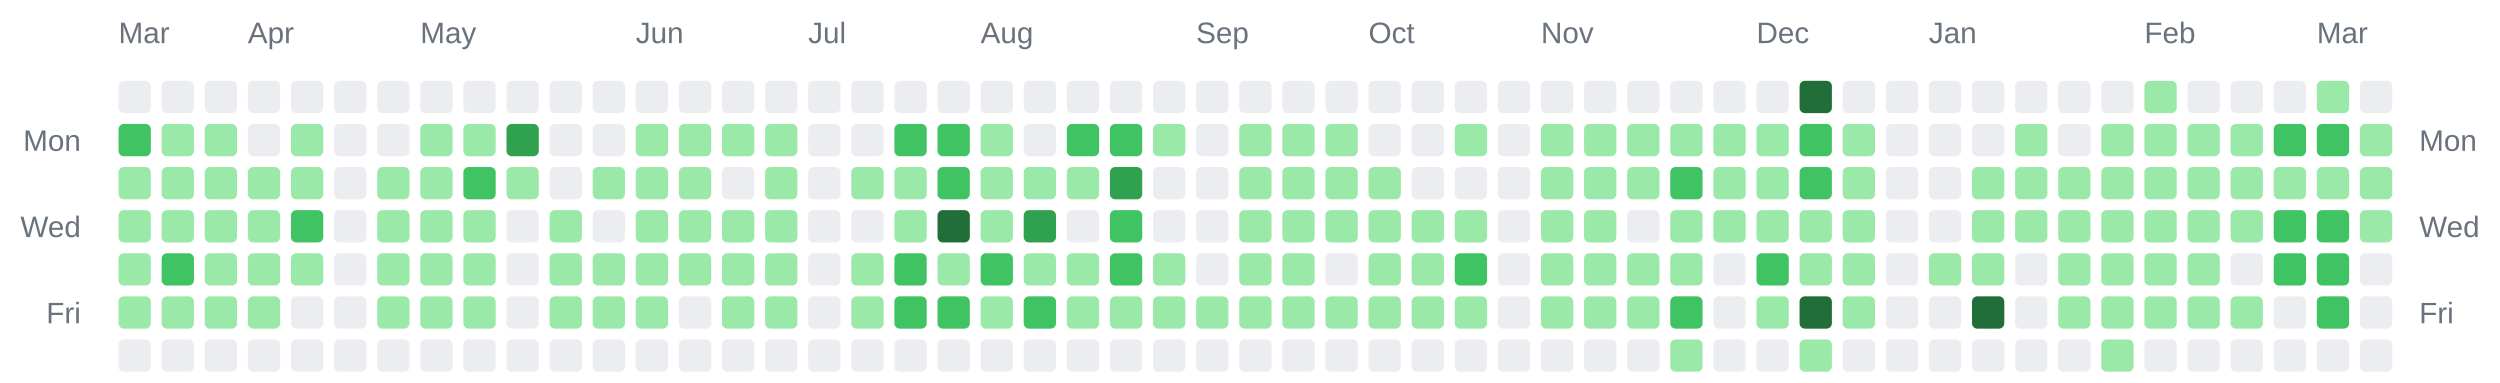
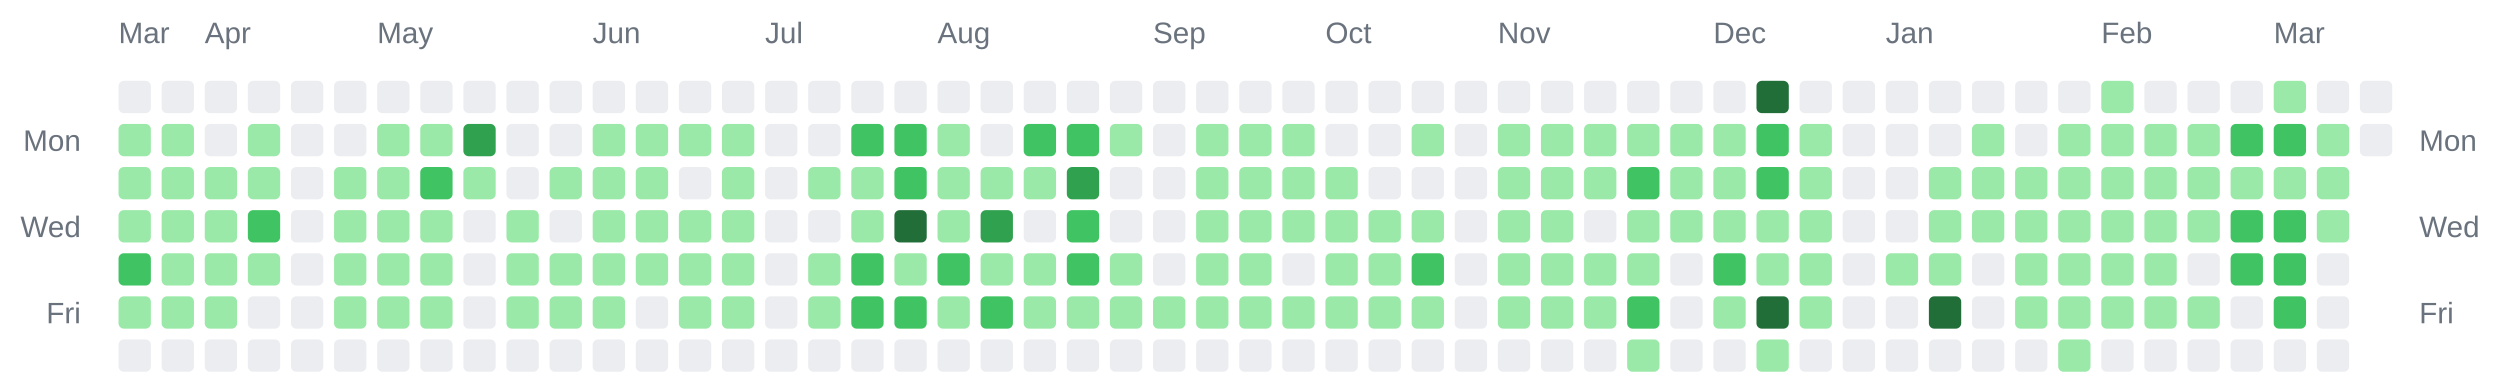
<svg xmlns="http://www.w3.org/2000/svg" width="928" height="142" viewBox="0 0 928 142" role="img" aria-label="Combined contributions calendar for donken and donken-lilly">
  <rect width="100%" height="100%" fill="transparent" /> // regular
  
  
  
  <text x="44" y="16" font-family="Arial, Helvetica, sans-serif" font-size="11" fill="#6a737d">Mar</text>
-   <text x="92" y="16" font-family="Arial, Helvetica, sans-serif" font-size="11" fill="#6a737d">Apr</text>
-   <text x="156" y="16" font-family="Arial, Helvetica, sans-serif" font-size="11" fill="#6a737d">May</text>
-   <text x="236" y="16" font-family="Arial, Helvetica, sans-serif" font-size="11" fill="#6a737d">Jun</text>
-   <text x="300" y="16" font-family="Arial, Helvetica, sans-serif" font-size="11" fill="#6a737d">Jul</text>
-   <text x="364" y="16" font-family="Arial, Helvetica, sans-serif" font-size="11" fill="#6a737d">Aug</text>
-   <text x="444" y="16" font-family="Arial, Helvetica, sans-serif" font-size="11" fill="#6a737d">Sep</text>
-   <text x="508" y="16" font-family="Arial, Helvetica, sans-serif" font-size="11" fill="#6a737d">Oct</text>
-   <text x="572" y="16" font-family="Arial, Helvetica, sans-serif" font-size="11" fill="#6a737d">Nov</text>
-   <text x="652" y="16" font-family="Arial, Helvetica, sans-serif" font-size="11" fill="#6a737d">Dec</text>
-   <text x="716" y="16" font-family="Arial, Helvetica, sans-serif" font-size="11" fill="#6a737d">Jan</text>
-   <text x="796" y="16" font-family="Arial, Helvetica, sans-serif" font-size="11" fill="#6a737d">Feb</text>
-   <text x="860" y="16" font-family="Arial, Helvetica, sans-serif" font-size="11" fill="#6a737d">Mar</text>
+   <text x="76" y="16" font-family="Arial, Helvetica, sans-serif" font-size="11" fill="#6a737d">Apr</text>
+   <text x="140" y="16" font-family="Arial, Helvetica, sans-serif" font-size="11" fill="#6a737d">May</text>
+   <text x="220" y="16" font-family="Arial, Helvetica, sans-serif" font-size="11" fill="#6a737d">Jun</text>
+   <text x="284" y="16" font-family="Arial, Helvetica, sans-serif" font-size="11" fill="#6a737d">Jul</text>
+   <text x="348" y="16" font-family="Arial, Helvetica, sans-serif" font-size="11" fill="#6a737d">Aug</text>
+   <text x="428" y="16" font-family="Arial, Helvetica, sans-serif" font-size="11" fill="#6a737d">Sep</text>
+   <text x="492" y="16" font-family="Arial, Helvetica, sans-serif" font-size="11" fill="#6a737d">Oct</text>
+   <text x="556" y="16" font-family="Arial, Helvetica, sans-serif" font-size="11" fill="#6a737d">Nov</text>
+   <text x="636" y="16" font-family="Arial, Helvetica, sans-serif" font-size="11" fill="#6a737d">Dec</text>
+   <text x="700" y="16" font-family="Arial, Helvetica, sans-serif" font-size="11" fill="#6a737d">Jan</text>
+   <text x="780" y="16" font-family="Arial, Helvetica, sans-serif" font-size="11" fill="#6a737d">Feb</text>
+   <text x="844" y="16" font-family="Arial, Helvetica, sans-serif" font-size="11" fill="#6a737d">Mar</text>
  <text x="30" y="56" text-anchor="end" font-family="Arial, Helvetica, sans-serif" font-size="11" fill="#6a737d">Mon</text>
  <text x="898" y="56" text-anchor="start" font-family="Arial, Helvetica, sans-serif" font-size="11" fill="#6a737d">Mon</text>
  <text x="30" y="88" text-anchor="end" font-family="Arial, Helvetica, sans-serif" font-size="11" fill="#6a737d">Wed</text>
  <text x="898" y="88" text-anchor="start" font-family="Arial, Helvetica, sans-serif" font-size="11" fill="#6a737d">Wed</text>
  <text x="30" y="120" text-anchor="end" font-family="Arial, Helvetica, sans-serif" font-size="11" fill="#6a737d">Fri</text>
  <text x="898" y="120" text-anchor="start" font-family="Arial, Helvetica, sans-serif" font-size="11" fill="#6a737d">Fri</text>
  <rect x="44" y="30" width="12" height="12" rx="2" ry="2" fill="#ebedf0" />
-   <rect x="44" y="46" width="12" height="12" rx="2" ry="2" fill="#40c463" />
+   <rect x="44" y="46" width="12" height="12" rx="2" ry="2" fill="#9be9a8" />
  <rect x="44" y="62" width="12" height="12" rx="2" ry="2" fill="#9be9a8" />
  <rect x="44" y="78" width="12" height="12" rx="2" ry="2" fill="#9be9a8" />
-   <rect x="44" y="94" width="12" height="12" rx="2" ry="2" fill="#9be9a8" />
+   <rect x="44" y="94" width="12" height="12" rx="2" ry="2" fill="#40c463" />
  <rect x="44" y="110" width="12" height="12" rx="2" ry="2" fill="#9be9a8" />
  <rect x="44" y="126" width="12" height="12" rx="2" ry="2" fill="#ebedf0" />
  <rect x="60" y="30" width="12" height="12" rx="2" ry="2" fill="#ebedf0" />
  <rect x="60" y="46" width="12" height="12" rx="2" ry="2" fill="#9be9a8" />
  <rect x="60" y="62" width="12" height="12" rx="2" ry="2" fill="#9be9a8" />
  <rect x="60" y="78" width="12" height="12" rx="2" ry="2" fill="#9be9a8" />
-   <rect x="60" y="94" width="12" height="12" rx="2" ry="2" fill="#40c463" />
+   <rect x="60" y="94" width="12" height="12" rx="2" ry="2" fill="#9be9a8" />
  <rect x="60" y="110" width="12" height="12" rx="2" ry="2" fill="#9be9a8" />
  <rect x="60" y="126" width="12" height="12" rx="2" ry="2" fill="#ebedf0" />
  <rect x="76" y="30" width="12" height="12" rx="2" ry="2" fill="#ebedf0" />
-   <rect x="76" y="46" width="12" height="12" rx="2" ry="2" fill="#9be9a8" />
+   <rect x="76" y="46" width="12" height="12" rx="2" ry="2" fill="#ebedf0" />
  <rect x="76" y="62" width="12" height="12" rx="2" ry="2" fill="#9be9a8" />
  <rect x="76" y="78" width="12" height="12" rx="2" ry="2" fill="#9be9a8" />
  <rect x="76" y="94" width="12" height="12" rx="2" ry="2" fill="#9be9a8" />
  <rect x="76" y="110" width="12" height="12" rx="2" ry="2" fill="#9be9a8" />
  <rect x="76" y="126" width="12" height="12" rx="2" ry="2" fill="#ebedf0" />
  <rect x="92" y="30" width="12" height="12" rx="2" ry="2" fill="#ebedf0" />
-   <rect x="92" y="46" width="12" height="12" rx="2" ry="2" fill="#ebedf0" />
+   <rect x="92" y="46" width="12" height="12" rx="2" ry="2" fill="#9be9a8" />
  <rect x="92" y="62" width="12" height="12" rx="2" ry="2" fill="#9be9a8" />
-   <rect x="92" y="78" width="12" height="12" rx="2" ry="2" fill="#9be9a8" />
+   <rect x="92" y="78" width="12" height="12" rx="2" ry="2" fill="#40c463" />
  <rect x="92" y="94" width="12" height="12" rx="2" ry="2" fill="#9be9a8" />
-   <rect x="92" y="110" width="12" height="12" rx="2" ry="2" fill="#9be9a8" />
+   <rect x="92" y="110" width="12" height="12" rx="2" ry="2" fill="#ebedf0" />
  <rect x="92" y="126" width="12" height="12" rx="2" ry="2" fill="#ebedf0" />
  <rect x="108" y="30" width="12" height="12" rx="2" ry="2" fill="#ebedf0" />
-   <rect x="108" y="46" width="12" height="12" rx="2" ry="2" fill="#9be9a8" />
-   <rect x="108" y="62" width="12" height="12" rx="2" ry="2" fill="#9be9a8" />
-   <rect x="108" y="78" width="12" height="12" rx="2" ry="2" fill="#40c463" />
-   <rect x="108" y="94" width="12" height="12" rx="2" ry="2" fill="#9be9a8" />
+   <rect x="108" y="46" width="12" height="12" rx="2" ry="2" fill="#ebedf0" />
+   <rect x="108" y="62" width="12" height="12" rx="2" ry="2" fill="#ebedf0" />
+   <rect x="108" y="78" width="12" height="12" rx="2" ry="2" fill="#ebedf0" />
+   <rect x="108" y="94" width="12" height="12" rx="2" ry="2" fill="#ebedf0" />
  <rect x="108" y="110" width="12" height="12" rx="2" ry="2" fill="#ebedf0" />
  <rect x="108" y="126" width="12" height="12" rx="2" ry="2" fill="#ebedf0" />
  <rect x="124" y="30" width="12" height="12" rx="2" ry="2" fill="#ebedf0" />
  <rect x="124" y="46" width="12" height="12" rx="2" ry="2" fill="#ebedf0" />
-   <rect x="124" y="62" width="12" height="12" rx="2" ry="2" fill="#ebedf0" />
-   <rect x="124" y="78" width="12" height="12" rx="2" ry="2" fill="#ebedf0" />
-   <rect x="124" y="94" width="12" height="12" rx="2" ry="2" fill="#ebedf0" />
-   <rect x="124" y="110" width="12" height="12" rx="2" ry="2" fill="#ebedf0" />
+   <rect x="124" y="62" width="12" height="12" rx="2" ry="2" fill="#9be9a8" />
+   <rect x="124" y="78" width="12" height="12" rx="2" ry="2" fill="#9be9a8" />
+   <rect x="124" y="94" width="12" height="12" rx="2" ry="2" fill="#9be9a8" />
+   <rect x="124" y="110" width="12" height="12" rx="2" ry="2" fill="#9be9a8" />
  <rect x="124" y="126" width="12" height="12" rx="2" ry="2" fill="#ebedf0" />
  <rect x="140" y="30" width="12" height="12" rx="2" ry="2" fill="#ebedf0" />
-   <rect x="140" y="46" width="12" height="12" rx="2" ry="2" fill="#ebedf0" />
+   <rect x="140" y="46" width="12" height="12" rx="2" ry="2" fill="#9be9a8" />
  <rect x="140" y="62" width="12" height="12" rx="2" ry="2" fill="#9be9a8" />
  <rect x="140" y="78" width="12" height="12" rx="2" ry="2" fill="#9be9a8" />
  <rect x="140" y="94" width="12" height="12" rx="2" ry="2" fill="#9be9a8" />
  <rect x="140" y="110" width="12" height="12" rx="2" ry="2" fill="#9be9a8" />
  <rect x="140" y="126" width="12" height="12" rx="2" ry="2" fill="#ebedf0" />
  <rect x="156" y="30" width="12" height="12" rx="2" ry="2" fill="#ebedf0" />
  <rect x="156" y="46" width="12" height="12" rx="2" ry="2" fill="#9be9a8" />
-   <rect x="156" y="62" width="12" height="12" rx="2" ry="2" fill="#9be9a8" />
+   <rect x="156" y="62" width="12" height="12" rx="2" ry="2" fill="#40c463" />
  <rect x="156" y="78" width="12" height="12" rx="2" ry="2" fill="#9be9a8" />
  <rect x="156" y="94" width="12" height="12" rx="2" ry="2" fill="#9be9a8" />
  <rect x="156" y="110" width="12" height="12" rx="2" ry="2" fill="#9be9a8" />
  <rect x="156" y="126" width="12" height="12" rx="2" ry="2" fill="#ebedf0" />
  <rect x="172" y="30" width="12" height="12" rx="2" ry="2" fill="#ebedf0" />
-   <rect x="172" y="46" width="12" height="12" rx="2" ry="2" fill="#9be9a8" />
-   <rect x="172" y="62" width="12" height="12" rx="2" ry="2" fill="#40c463" />
-   <rect x="172" y="78" width="12" height="12" rx="2" ry="2" fill="#9be9a8" />
-   <rect x="172" y="94" width="12" height="12" rx="2" ry="2" fill="#9be9a8" />
-   <rect x="172" y="110" width="12" height="12" rx="2" ry="2" fill="#9be9a8" />
+   <rect x="172" y="46" width="12" height="12" rx="2" ry="2" fill="#30a14e" />
+   <rect x="172" y="62" width="12" height="12" rx="2" ry="2" fill="#9be9a8" />
+   <rect x="172" y="78" width="12" height="12" rx="2" ry="2" fill="#ebedf0" />
+   <rect x="172" y="94" width="12" height="12" rx="2" ry="2" fill="#ebedf0" />
+   <rect x="172" y="110" width="12" height="12" rx="2" ry="2" fill="#ebedf0" />
  <rect x="172" y="126" width="12" height="12" rx="2" ry="2" fill="#ebedf0" />
  <rect x="188" y="30" width="12" height="12" rx="2" ry="2" fill="#ebedf0" />
-   <rect x="188" y="46" width="12" height="12" rx="2" ry="2" fill="#30a14e" />
-   <rect x="188" y="62" width="12" height="12" rx="2" ry="2" fill="#9be9a8" />
-   <rect x="188" y="78" width="12" height="12" rx="2" ry="2" fill="#ebedf0" />
-   <rect x="188" y="94" width="12" height="12" rx="2" ry="2" fill="#ebedf0" />
-   <rect x="188" y="110" width="12" height="12" rx="2" ry="2" fill="#ebedf0" />
+   <rect x="188" y="46" width="12" height="12" rx="2" ry="2" fill="#ebedf0" />
+   <rect x="188" y="62" width="12" height="12" rx="2" ry="2" fill="#ebedf0" />
+   <rect x="188" y="78" width="12" height="12" rx="2" ry="2" fill="#9be9a8" />
+   <rect x="188" y="94" width="12" height="12" rx="2" ry="2" fill="#9be9a8" />
+   <rect x="188" y="110" width="12" height="12" rx="2" ry="2" fill="#9be9a8" />
  <rect x="188" y="126" width="12" height="12" rx="2" ry="2" fill="#ebedf0" />
  <rect x="204" y="30" width="12" height="12" rx="2" ry="2" fill="#ebedf0" />
  <rect x="204" y="46" width="12" height="12" rx="2" ry="2" fill="#ebedf0" />
-   <rect x="204" y="62" width="12" height="12" rx="2" ry="2" fill="#ebedf0" />
-   <rect x="204" y="78" width="12" height="12" rx="2" ry="2" fill="#9be9a8" />
+   <rect x="204" y="62" width="12" height="12" rx="2" ry="2" fill="#9be9a8" />
+   <rect x="204" y="78" width="12" height="12" rx="2" ry="2" fill="#ebedf0" />
  <rect x="204" y="94" width="12" height="12" rx="2" ry="2" fill="#9be9a8" />
  <rect x="204" y="110" width="12" height="12" rx="2" ry="2" fill="#9be9a8" />
  <rect x="204" y="126" width="12" height="12" rx="2" ry="2" fill="#ebedf0" />
  <rect x="220" y="30" width="12" height="12" rx="2" ry="2" fill="#ebedf0" />
-   <rect x="220" y="46" width="12" height="12" rx="2" ry="2" fill="#ebedf0" />
+   <rect x="220" y="46" width="12" height="12" rx="2" ry="2" fill="#9be9a8" />
  <rect x="220" y="62" width="12" height="12" rx="2" ry="2" fill="#9be9a8" />
-   <rect x="220" y="78" width="12" height="12" rx="2" ry="2" fill="#ebedf0" />
+   <rect x="220" y="78" width="12" height="12" rx="2" ry="2" fill="#9be9a8" />
  <rect x="220" y="94" width="12" height="12" rx="2" ry="2" fill="#9be9a8" />
  <rect x="220" y="110" width="12" height="12" rx="2" ry="2" fill="#9be9a8" />
  <rect x="220" y="126" width="12" height="12" rx="2" ry="2" fill="#ebedf0" />
  <rect x="236" y="30" width="12" height="12" rx="2" ry="2" fill="#ebedf0" />
  <rect x="236" y="46" width="12" height="12" rx="2" ry="2" fill="#9be9a8" />
  <rect x="236" y="62" width="12" height="12" rx="2" ry="2" fill="#9be9a8" />
  <rect x="236" y="78" width="12" height="12" rx="2" ry="2" fill="#9be9a8" />
  <rect x="236" y="94" width="12" height="12" rx="2" ry="2" fill="#9be9a8" />
-   <rect x="236" y="110" width="12" height="12" rx="2" ry="2" fill="#9be9a8" />
+   <rect x="236" y="110" width="12" height="12" rx="2" ry="2" fill="#ebedf0" />
  <rect x="236" y="126" width="12" height="12" rx="2" ry="2" fill="#ebedf0" />
  <rect x="252" y="30" width="12" height="12" rx="2" ry="2" fill="#ebedf0" />
  <rect x="252" y="46" width="12" height="12" rx="2" ry="2" fill="#9be9a8" />
-   <rect x="252" y="62" width="12" height="12" rx="2" ry="2" fill="#9be9a8" />
+   <rect x="252" y="62" width="12" height="12" rx="2" ry="2" fill="#ebedf0" />
  <rect x="252" y="78" width="12" height="12" rx="2" ry="2" fill="#9be9a8" />
  <rect x="252" y="94" width="12" height="12" rx="2" ry="2" fill="#9be9a8" />
-   <rect x="252" y="110" width="12" height="12" rx="2" ry="2" fill="#ebedf0" />
+   <rect x="252" y="110" width="12" height="12" rx="2" ry="2" fill="#9be9a8" />
  <rect x="252" y="126" width="12" height="12" rx="2" ry="2" fill="#ebedf0" />
  <rect x="268" y="30" width="12" height="12" rx="2" ry="2" fill="#ebedf0" />
  <rect x="268" y="46" width="12" height="12" rx="2" ry="2" fill="#9be9a8" />
-   <rect x="268" y="62" width="12" height="12" rx="2" ry="2" fill="#ebedf0" />
+   <rect x="268" y="62" width="12" height="12" rx="2" ry="2" fill="#9be9a8" />
  <rect x="268" y="78" width="12" height="12" rx="2" ry="2" fill="#9be9a8" />
  <rect x="268" y="94" width="12" height="12" rx="2" ry="2" fill="#9be9a8" />
  <rect x="268" y="110" width="12" height="12" rx="2" ry="2" fill="#9be9a8" />
  <rect x="268" y="126" width="12" height="12" rx="2" ry="2" fill="#ebedf0" />
  <rect x="284" y="30" width="12" height="12" rx="2" ry="2" fill="#ebedf0" />
-   <rect x="284" y="46" width="12" height="12" rx="2" ry="2" fill="#9be9a8" />
-   <rect x="284" y="62" width="12" height="12" rx="2" ry="2" fill="#9be9a8" />
-   <rect x="284" y="78" width="12" height="12" rx="2" ry="2" fill="#9be9a8" />
-   <rect x="284" y="94" width="12" height="12" rx="2" ry="2" fill="#9be9a8" />
-   <rect x="284" y="110" width="12" height="12" rx="2" ry="2" fill="#9be9a8" />
+   <rect x="284" y="46" width="12" height="12" rx="2" ry="2" fill="#ebedf0" />
+   <rect x="284" y="62" width="12" height="12" rx="2" ry="2" fill="#ebedf0" />
+   <rect x="284" y="78" width="12" height="12" rx="2" ry="2" fill="#ebedf0" />
+   <rect x="284" y="94" width="12" height="12" rx="2" ry="2" fill="#ebedf0" />
+   <rect x="284" y="110" width="12" height="12" rx="2" ry="2" fill="#ebedf0" />
  <rect x="284" y="126" width="12" height="12" rx="2" ry="2" fill="#ebedf0" />
  <rect x="300" y="30" width="12" height="12" rx="2" ry="2" fill="#ebedf0" />
  <rect x="300" y="46" width="12" height="12" rx="2" ry="2" fill="#ebedf0" />
-   <rect x="300" y="62" width="12" height="12" rx="2" ry="2" fill="#ebedf0" />
+   <rect x="300" y="62" width="12" height="12" rx="2" ry="2" fill="#9be9a8" />
  <rect x="300" y="78" width="12" height="12" rx="2" ry="2" fill="#ebedf0" />
-   <rect x="300" y="94" width="12" height="12" rx="2" ry="2" fill="#ebedf0" />
-   <rect x="300" y="110" width="12" height="12" rx="2" ry="2" fill="#ebedf0" />
+   <rect x="300" y="94" width="12" height="12" rx="2" ry="2" fill="#9be9a8" />
+   <rect x="300" y="110" width="12" height="12" rx="2" ry="2" fill="#9be9a8" />
  <rect x="300" y="126" width="12" height="12" rx="2" ry="2" fill="#ebedf0" />
  <rect x="316" y="30" width="12" height="12" rx="2" ry="2" fill="#ebedf0" />
-   <rect x="316" y="46" width="12" height="12" rx="2" ry="2" fill="#ebedf0" />
+   <rect x="316" y="46" width="12" height="12" rx="2" ry="2" fill="#40c463" />
  <rect x="316" y="62" width="12" height="12" rx="2" ry="2" fill="#9be9a8" />
-   <rect x="316" y="78" width="12" height="12" rx="2" ry="2" fill="#ebedf0" />
-   <rect x="316" y="94" width="12" height="12" rx="2" ry="2" fill="#9be9a8" />
-   <rect x="316" y="110" width="12" height="12" rx="2" ry="2" fill="#9be9a8" />
+   <rect x="316" y="78" width="12" height="12" rx="2" ry="2" fill="#9be9a8" />
+   <rect x="316" y="94" width="12" height="12" rx="2" ry="2" fill="#40c463" />
+   <rect x="316" y="110" width="12" height="12" rx="2" ry="2" fill="#40c463" />
  <rect x="316" y="126" width="12" height="12" rx="2" ry="2" fill="#ebedf0" />
  <rect x="332" y="30" width="12" height="12" rx="2" ry="2" fill="#ebedf0" />
  <rect x="332" y="46" width="12" height="12" rx="2" ry="2" fill="#40c463" />
-   <rect x="332" y="62" width="12" height="12" rx="2" ry="2" fill="#9be9a8" />
-   <rect x="332" y="78" width="12" height="12" rx="2" ry="2" fill="#9be9a8" />
-   <rect x="332" y="94" width="12" height="12" rx="2" ry="2" fill="#40c463" />
+   <rect x="332" y="62" width="12" height="12" rx="2" ry="2" fill="#40c463" />
+   <rect x="332" y="78" width="12" height="12" rx="2" ry="2" fill="#216e39" />
+   <rect x="332" y="94" width="12" height="12" rx="2" ry="2" fill="#9be9a8" />
  <rect x="332" y="110" width="12" height="12" rx="2" ry="2" fill="#40c463" />
  <rect x="332" y="126" width="12" height="12" rx="2" ry="2" fill="#ebedf0" />
  <rect x="348" y="30" width="12" height="12" rx="2" ry="2" fill="#ebedf0" />
-   <rect x="348" y="46" width="12" height="12" rx="2" ry="2" fill="#40c463" />
-   <rect x="348" y="62" width="12" height="12" rx="2" ry="2" fill="#40c463" />
-   <rect x="348" y="78" width="12" height="12" rx="2" ry="2" fill="#216e39" />
-   <rect x="348" y="94" width="12" height="12" rx="2" ry="2" fill="#9be9a8" />
-   <rect x="348" y="110" width="12" height="12" rx="2" ry="2" fill="#40c463" />
+   <rect x="348" y="46" width="12" height="12" rx="2" ry="2" fill="#9be9a8" />
+   <rect x="348" y="62" width="12" height="12" rx="2" ry="2" fill="#9be9a8" />
+   <rect x="348" y="78" width="12" height="12" rx="2" ry="2" fill="#9be9a8" />
+   <rect x="348" y="94" width="12" height="12" rx="2" ry="2" fill="#40c463" />
+   <rect x="348" y="110" width="12" height="12" rx="2" ry="2" fill="#9be9a8" />
  <rect x="348" y="126" width="12" height="12" rx="2" ry="2" fill="#ebedf0" />
  <rect x="364" y="30" width="12" height="12" rx="2" ry="2" fill="#ebedf0" />
-   <rect x="364" y="46" width="12" height="12" rx="2" ry="2" fill="#9be9a8" />
+   <rect x="364" y="46" width="12" height="12" rx="2" ry="2" fill="#ebedf0" />
  <rect x="364" y="62" width="12" height="12" rx="2" ry="2" fill="#9be9a8" />
-   <rect x="364" y="78" width="12" height="12" rx="2" ry="2" fill="#9be9a8" />
-   <rect x="364" y="94" width="12" height="12" rx="2" ry="2" fill="#40c463" />
-   <rect x="364" y="110" width="12" height="12" rx="2" ry="2" fill="#9be9a8" />
+   <rect x="364" y="78" width="12" height="12" rx="2" ry="2" fill="#30a14e" />
+   <rect x="364" y="94" width="12" height="12" rx="2" ry="2" fill="#9be9a8" />
+   <rect x="364" y="110" width="12" height="12" rx="2" ry="2" fill="#40c463" />
  <rect x="364" y="126" width="12" height="12" rx="2" ry="2" fill="#ebedf0" />
  <rect x="380" y="30" width="12" height="12" rx="2" ry="2" fill="#ebedf0" />
-   <rect x="380" y="46" width="12" height="12" rx="2" ry="2" fill="#ebedf0" />
+   <rect x="380" y="46" width="12" height="12" rx="2" ry="2" fill="#40c463" />
  <rect x="380" y="62" width="12" height="12" rx="2" ry="2" fill="#9be9a8" />
-   <rect x="380" y="78" width="12" height="12" rx="2" ry="2" fill="#30a14e" />
+   <rect x="380" y="78" width="12" height="12" rx="2" ry="2" fill="#ebedf0" />
  <rect x="380" y="94" width="12" height="12" rx="2" ry="2" fill="#9be9a8" />
-   <rect x="380" y="110" width="12" height="12" rx="2" ry="2" fill="#40c463" />
+   <rect x="380" y="110" width="12" height="12" rx="2" ry="2" fill="#9be9a8" />
  <rect x="380" y="126" width="12" height="12" rx="2" ry="2" fill="#ebedf0" />
  <rect x="396" y="30" width="12" height="12" rx="2" ry="2" fill="#ebedf0" />
  <rect x="396" y="46" width="12" height="12" rx="2" ry="2" fill="#40c463" />
-   <rect x="396" y="62" width="12" height="12" rx="2" ry="2" fill="#9be9a8" />
-   <rect x="396" y="78" width="12" height="12" rx="2" ry="2" fill="#ebedf0" />
-   <rect x="396" y="94" width="12" height="12" rx="2" ry="2" fill="#9be9a8" />
+   <rect x="396" y="62" width="12" height="12" rx="2" ry="2" fill="#30a14e" />
+   <rect x="396" y="78" width="12" height="12" rx="2" ry="2" fill="#40c463" />
+   <rect x="396" y="94" width="12" height="12" rx="2" ry="2" fill="#40c463" />
  <rect x="396" y="110" width="12" height="12" rx="2" ry="2" fill="#9be9a8" />
  <rect x="396" y="126" width="12" height="12" rx="2" ry="2" fill="#ebedf0" />
  <rect x="412" y="30" width="12" height="12" rx="2" ry="2" fill="#ebedf0" />
-   <rect x="412" y="46" width="12" height="12" rx="2" ry="2" fill="#40c463" />
-   <rect x="412" y="62" width="12" height="12" rx="2" ry="2" fill="#30a14e" />
-   <rect x="412" y="78" width="12" height="12" rx="2" ry="2" fill="#40c463" />
-   <rect x="412" y="94" width="12" height="12" rx="2" ry="2" fill="#40c463" />
+   <rect x="412" y="46" width="12" height="12" rx="2" ry="2" fill="#9be9a8" />
+   <rect x="412" y="62" width="12" height="12" rx="2" ry="2" fill="#ebedf0" />
+   <rect x="412" y="78" width="12" height="12" rx="2" ry="2" fill="#ebedf0" />
+   <rect x="412" y="94" width="12" height="12" rx="2" ry="2" fill="#9be9a8" />
  <rect x="412" y="110" width="12" height="12" rx="2" ry="2" fill="#9be9a8" />
  <rect x="412" y="126" width="12" height="12" rx="2" ry="2" fill="#ebedf0" />
  <rect x="428" y="30" width="12" height="12" rx="2" ry="2" fill="#ebedf0" />
-   <rect x="428" y="46" width="12" height="12" rx="2" ry="2" fill="#9be9a8" />
+   <rect x="428" y="46" width="12" height="12" rx="2" ry="2" fill="#ebedf0" />
  <rect x="428" y="62" width="12" height="12" rx="2" ry="2" fill="#ebedf0" />
  <rect x="428" y="78" width="12" height="12" rx="2" ry="2" fill="#ebedf0" />
-   <rect x="428" y="94" width="12" height="12" rx="2" ry="2" fill="#9be9a8" />
+   <rect x="428" y="94" width="12" height="12" rx="2" ry="2" fill="#ebedf0" />
  <rect x="428" y="110" width="12" height="12" rx="2" ry="2" fill="#9be9a8" />
  <rect x="428" y="126" width="12" height="12" rx="2" ry="2" fill="#ebedf0" />
  <rect x="444" y="30" width="12" height="12" rx="2" ry="2" fill="#ebedf0" />
-   <rect x="444" y="46" width="12" height="12" rx="2" ry="2" fill="#ebedf0" />
-   <rect x="444" y="62" width="12" height="12" rx="2" ry="2" fill="#ebedf0" />
-   <rect x="444" y="78" width="12" height="12" rx="2" ry="2" fill="#ebedf0" />
-   <rect x="444" y="94" width="12" height="12" rx="2" ry="2" fill="#ebedf0" />
+   <rect x="444" y="46" width="12" height="12" rx="2" ry="2" fill="#9be9a8" />
+   <rect x="444" y="62" width="12" height="12" rx="2" ry="2" fill="#9be9a8" />
+   <rect x="444" y="78" width="12" height="12" rx="2" ry="2" fill="#9be9a8" />
+   <rect x="444" y="94" width="12" height="12" rx="2" ry="2" fill="#9be9a8" />
  <rect x="444" y="110" width="12" height="12" rx="2" ry="2" fill="#9be9a8" />
  <rect x="444" y="126" width="12" height="12" rx="2" ry="2" fill="#ebedf0" />
  <rect x="460" y="30" width="12" height="12" rx="2" ry="2" fill="#ebedf0" />
  <rect x="460" y="46" width="12" height="12" rx="2" ry="2" fill="#9be9a8" />
  <rect x="460" y="62" width="12" height="12" rx="2" ry="2" fill="#9be9a8" />
  <rect x="460" y="78" width="12" height="12" rx="2" ry="2" fill="#9be9a8" />
  <rect x="460" y="94" width="12" height="12" rx="2" ry="2" fill="#9be9a8" />
  <rect x="460" y="110" width="12" height="12" rx="2" ry="2" fill="#9be9a8" />
  <rect x="460" y="126" width="12" height="12" rx="2" ry="2" fill="#ebedf0" />
  <rect x="476" y="30" width="12" height="12" rx="2" ry="2" fill="#ebedf0" />
  <rect x="476" y="46" width="12" height="12" rx="2" ry="2" fill="#9be9a8" />
  <rect x="476" y="62" width="12" height="12" rx="2" ry="2" fill="#9be9a8" />
  <rect x="476" y="78" width="12" height="12" rx="2" ry="2" fill="#9be9a8" />
-   <rect x="476" y="94" width="12" height="12" rx="2" ry="2" fill="#9be9a8" />
+   <rect x="476" y="94" width="12" height="12" rx="2" ry="2" fill="#ebedf0" />
  <rect x="476" y="110" width="12" height="12" rx="2" ry="2" fill="#9be9a8" />
  <rect x="476" y="126" width="12" height="12" rx="2" ry="2" fill="#ebedf0" />
  <rect x="492" y="30" width="12" height="12" rx="2" ry="2" fill="#ebedf0" />
-   <rect x="492" y="46" width="12" height="12" rx="2" ry="2" fill="#9be9a8" />
+   <rect x="492" y="46" width="12" height="12" rx="2" ry="2" fill="#ebedf0" />
  <rect x="492" y="62" width="12" height="12" rx="2" ry="2" fill="#9be9a8" />
  <rect x="492" y="78" width="12" height="12" rx="2" ry="2" fill="#9be9a8" />
-   <rect x="492" y="94" width="12" height="12" rx="2" ry="2" fill="#ebedf0" />
+   <rect x="492" y="94" width="12" height="12" rx="2" ry="2" fill="#9be9a8" />
  <rect x="492" y="110" width="12" height="12" rx="2" ry="2" fill="#9be9a8" />
  <rect x="492" y="126" width="12" height="12" rx="2" ry="2" fill="#ebedf0" />
  <rect x="508" y="30" width="12" height="12" rx="2" ry="2" fill="#ebedf0" />
  <rect x="508" y="46" width="12" height="12" rx="2" ry="2" fill="#ebedf0" />
-   <rect x="508" y="62" width="12" height="12" rx="2" ry="2" fill="#9be9a8" />
+   <rect x="508" y="62" width="12" height="12" rx="2" ry="2" fill="#ebedf0" />
  <rect x="508" y="78" width="12" height="12" rx="2" ry="2" fill="#9be9a8" />
  <rect x="508" y="94" width="12" height="12" rx="2" ry="2" fill="#9be9a8" />
  <rect x="508" y="110" width="12" height="12" rx="2" ry="2" fill="#9be9a8" />
  <rect x="508" y="126" width="12" height="12" rx="2" ry="2" fill="#ebedf0" />
  <rect x="524" y="30" width="12" height="12" rx="2" ry="2" fill="#ebedf0" />
-   <rect x="524" y="46" width="12" height="12" rx="2" ry="2" fill="#ebedf0" />
+   <rect x="524" y="46" width="12" height="12" rx="2" ry="2" fill="#9be9a8" />
  <rect x="524" y="62" width="12" height="12" rx="2" ry="2" fill="#ebedf0" />
  <rect x="524" y="78" width="12" height="12" rx="2" ry="2" fill="#9be9a8" />
-   <rect x="524" y="94" width="12" height="12" rx="2" ry="2" fill="#9be9a8" />
+   <rect x="524" y="94" width="12" height="12" rx="2" ry="2" fill="#40c463" />
  <rect x="524" y="110" width="12" height="12" rx="2" ry="2" fill="#9be9a8" />
  <rect x="524" y="126" width="12" height="12" rx="2" ry="2" fill="#ebedf0" />
  <rect x="540" y="30" width="12" height="12" rx="2" ry="2" fill="#ebedf0" />
-   <rect x="540" y="46" width="12" height="12" rx="2" ry="2" fill="#9be9a8" />
+   <rect x="540" y="46" width="12" height="12" rx="2" ry="2" fill="#ebedf0" />
  <rect x="540" y="62" width="12" height="12" rx="2" ry="2" fill="#ebedf0" />
-   <rect x="540" y="78" width="12" height="12" rx="2" ry="2" fill="#9be9a8" />
-   <rect x="540" y="94" width="12" height="12" rx="2" ry="2" fill="#40c463" />
-   <rect x="540" y="110" width="12" height="12" rx="2" ry="2" fill="#9be9a8" />
+   <rect x="540" y="78" width="12" height="12" rx="2" ry="2" fill="#ebedf0" />
+   <rect x="540" y="94" width="12" height="12" rx="2" ry="2" fill="#ebedf0" />
+   <rect x="540" y="110" width="12" height="12" rx="2" ry="2" fill="#ebedf0" />
  <rect x="540" y="126" width="12" height="12" rx="2" ry="2" fill="#ebedf0" />
  <rect x="556" y="30" width="12" height="12" rx="2" ry="2" fill="#ebedf0" />
-   <rect x="556" y="46" width="12" height="12" rx="2" ry="2" fill="#ebedf0" />
-   <rect x="556" y="62" width="12" height="12" rx="2" ry="2" fill="#ebedf0" />
-   <rect x="556" y="78" width="12" height="12" rx="2" ry="2" fill="#ebedf0" />
-   <rect x="556" y="94" width="12" height="12" rx="2" ry="2" fill="#ebedf0" />
-   <rect x="556" y="110" width="12" height="12" rx="2" ry="2" fill="#ebedf0" />
+   <rect x="556" y="46" width="12" height="12" rx="2" ry="2" fill="#9be9a8" />
+   <rect x="556" y="62" width="12" height="12" rx="2" ry="2" fill="#9be9a8" />
+   <rect x="556" y="78" width="12" height="12" rx="2" ry="2" fill="#9be9a8" />
+   <rect x="556" y="94" width="12" height="12" rx="2" ry="2" fill="#9be9a8" />
+   <rect x="556" y="110" width="12" height="12" rx="2" ry="2" fill="#9be9a8" />
  <rect x="556" y="126" width="12" height="12" rx="2" ry="2" fill="#ebedf0" />
  <rect x="572" y="30" width="12" height="12" rx="2" ry="2" fill="#ebedf0" />
  <rect x="572" y="46" width="12" height="12" rx="2" ry="2" fill="#9be9a8" />
  <rect x="572" y="62" width="12" height="12" rx="2" ry="2" fill="#9be9a8" />
  <rect x="572" y="78" width="12" height="12" rx="2" ry="2" fill="#9be9a8" />
  <rect x="572" y="94" width="12" height="12" rx="2" ry="2" fill="#9be9a8" />
  <rect x="572" y="110" width="12" height="12" rx="2" ry="2" fill="#9be9a8" />
  <rect x="572" y="126" width="12" height="12" rx="2" ry="2" fill="#ebedf0" />
  <rect x="588" y="30" width="12" height="12" rx="2" ry="2" fill="#ebedf0" />
  <rect x="588" y="46" width="12" height="12" rx="2" ry="2" fill="#9be9a8" />
  <rect x="588" y="62" width="12" height="12" rx="2" ry="2" fill="#9be9a8" />
-   <rect x="588" y="78" width="12" height="12" rx="2" ry="2" fill="#9be9a8" />
+   <rect x="588" y="78" width="12" height="12" rx="2" ry="2" fill="#ebedf0" />
  <rect x="588" y="94" width="12" height="12" rx="2" ry="2" fill="#9be9a8" />
  <rect x="588" y="110" width="12" height="12" rx="2" ry="2" fill="#9be9a8" />
  <rect x="588" y="126" width="12" height="12" rx="2" ry="2" fill="#ebedf0" />
  <rect x="604" y="30" width="12" height="12" rx="2" ry="2" fill="#ebedf0" />
  <rect x="604" y="46" width="12" height="12" rx="2" ry="2" fill="#9be9a8" />
-   <rect x="604" y="62" width="12" height="12" rx="2" ry="2" fill="#9be9a8" />
-   <rect x="604" y="78" width="12" height="12" rx="2" ry="2" fill="#ebedf0" />
+   <rect x="604" y="62" width="12" height="12" rx="2" ry="2" fill="#40c463" />
+   <rect x="604" y="78" width="12" height="12" rx="2" ry="2" fill="#9be9a8" />
  <rect x="604" y="94" width="12" height="12" rx="2" ry="2" fill="#9be9a8" />
-   <rect x="604" y="110" width="12" height="12" rx="2" ry="2" fill="#9be9a8" />
-   <rect x="604" y="126" width="12" height="12" rx="2" ry="2" fill="#ebedf0" />
+   <rect x="604" y="110" width="12" height="12" rx="2" ry="2" fill="#40c463" />
+   <rect x="604" y="126" width="12" height="12" rx="2" ry="2" fill="#9be9a8" />
  <rect x="620" y="30" width="12" height="12" rx="2" ry="2" fill="#ebedf0" />
  <rect x="620" y="46" width="12" height="12" rx="2" ry="2" fill="#9be9a8" />
-   <rect x="620" y="62" width="12" height="12" rx="2" ry="2" fill="#40c463" />
+   <rect x="620" y="62" width="12" height="12" rx="2" ry="2" fill="#9be9a8" />
  <rect x="620" y="78" width="12" height="12" rx="2" ry="2" fill="#9be9a8" />
-   <rect x="620" y="94" width="12" height="12" rx="2" ry="2" fill="#9be9a8" />
-   <rect x="620" y="110" width="12" height="12" rx="2" ry="2" fill="#40c463" />
-   <rect x="620" y="126" width="12" height="12" rx="2" ry="2" fill="#9be9a8" />
+   <rect x="620" y="94" width="12" height="12" rx="2" ry="2" fill="#ebedf0" />
+   <rect x="620" y="110" width="12" height="12" rx="2" ry="2" fill="#ebedf0" />
+   <rect x="620" y="126" width="12" height="12" rx="2" ry="2" fill="#ebedf0" />
  <rect x="636" y="30" width="12" height="12" rx="2" ry="2" fill="#ebedf0" />
  <rect x="636" y="46" width="12" height="12" rx="2" ry="2" fill="#9be9a8" />
  <rect x="636" y="62" width="12" height="12" rx="2" ry="2" fill="#9be9a8" />
  <rect x="636" y="78" width="12" height="12" rx="2" ry="2" fill="#9be9a8" />
-   <rect x="636" y="94" width="12" height="12" rx="2" ry="2" fill="#ebedf0" />
-   <rect x="636" y="110" width="12" height="12" rx="2" ry="2" fill="#ebedf0" />
+   <rect x="636" y="94" width="12" height="12" rx="2" ry="2" fill="#40c463" />
+   <rect x="636" y="110" width="12" height="12" rx="2" ry="2" fill="#9be9a8" />
  <rect x="636" y="126" width="12" height="12" rx="2" ry="2" fill="#ebedf0" />
-   <rect x="652" y="30" width="12" height="12" rx="2" ry="2" fill="#ebedf0" />
-   <rect x="652" y="46" width="12" height="12" rx="2" ry="2" fill="#9be9a8" />
-   <rect x="652" y="62" width="12" height="12" rx="2" ry="2" fill="#9be9a8" />
+   <rect x="652" y="30" width="12" height="12" rx="2" ry="2" fill="#216e39" />
+   <rect x="652" y="46" width="12" height="12" rx="2" ry="2" fill="#40c463" />
+   <rect x="652" y="62" width="12" height="12" rx="2" ry="2" fill="#40c463" />
  <rect x="652" y="78" width="12" height="12" rx="2" ry="2" fill="#9be9a8" />
-   <rect x="652" y="94" width="12" height="12" rx="2" ry="2" fill="#40c463" />
-   <rect x="652" y="110" width="12" height="12" rx="2" ry="2" fill="#9be9a8" />
-   <rect x="652" y="126" width="12" height="12" rx="2" ry="2" fill="#ebedf0" />
-   <rect x="668" y="30" width="12" height="12" rx="2" ry="2" fill="#216e39" />
-   <rect x="668" y="46" width="12" height="12" rx="2" ry="2" fill="#40c463" />
-   <rect x="668" y="62" width="12" height="12" rx="2" ry="2" fill="#40c463" />
+   <rect x="652" y="94" width="12" height="12" rx="2" ry="2" fill="#9be9a8" />
+   <rect x="652" y="110" width="12" height="12" rx="2" ry="2" fill="#216e39" />
+   <rect x="652" y="126" width="12" height="12" rx="2" ry="2" fill="#9be9a8" />
+   <rect x="668" y="30" width="12" height="12" rx="2" ry="2" fill="#ebedf0" />
+   <rect x="668" y="46" width="12" height="12" rx="2" ry="2" fill="#9be9a8" />
+   <rect x="668" y="62" width="12" height="12" rx="2" ry="2" fill="#9be9a8" />
  <rect x="668" y="78" width="12" height="12" rx="2" ry="2" fill="#9be9a8" />
  <rect x="668" y="94" width="12" height="12" rx="2" ry="2" fill="#9be9a8" />
-   <rect x="668" y="110" width="12" height="12" rx="2" ry="2" fill="#216e39" />
-   <rect x="668" y="126" width="12" height="12" rx="2" ry="2" fill="#9be9a8" />
+   <rect x="668" y="110" width="12" height="12" rx="2" ry="2" fill="#9be9a8" />
+   <rect x="668" y="126" width="12" height="12" rx="2" ry="2" fill="#ebedf0" />
  <rect x="684" y="30" width="12" height="12" rx="2" ry="2" fill="#ebedf0" />
-   <rect x="684" y="46" width="12" height="12" rx="2" ry="2" fill="#9be9a8" />
-   <rect x="684" y="62" width="12" height="12" rx="2" ry="2" fill="#9be9a8" />
-   <rect x="684" y="78" width="12" height="12" rx="2" ry="2" fill="#9be9a8" />
-   <rect x="684" y="94" width="12" height="12" rx="2" ry="2" fill="#9be9a8" />
-   <rect x="684" y="110" width="12" height="12" rx="2" ry="2" fill="#9be9a8" />
+   <rect x="684" y="46" width="12" height="12" rx="2" ry="2" fill="#ebedf0" />
+   <rect x="684" y="62" width="12" height="12" rx="2" ry="2" fill="#ebedf0" />
+   <rect x="684" y="78" width="12" height="12" rx="2" ry="2" fill="#ebedf0" />
+   <rect x="684" y="94" width="12" height="12" rx="2" ry="2" fill="#ebedf0" />
+   <rect x="684" y="110" width="12" height="12" rx="2" ry="2" fill="#ebedf0" />
  <rect x="684" y="126" width="12" height="12" rx="2" ry="2" fill="#ebedf0" />
  <rect x="700" y="30" width="12" height="12" rx="2" ry="2" fill="#ebedf0" />
  <rect x="700" y="46" width="12" height="12" rx="2" ry="2" fill="#ebedf0" />
  <rect x="700" y="62" width="12" height="12" rx="2" ry="2" fill="#ebedf0" />
  <rect x="700" y="78" width="12" height="12" rx="2" ry="2" fill="#ebedf0" />
-   <rect x="700" y="94" width="12" height="12" rx="2" ry="2" fill="#ebedf0" />
+   <rect x="700" y="94" width="12" height="12" rx="2" ry="2" fill="#9be9a8" />
  <rect x="700" y="110" width="12" height="12" rx="2" ry="2" fill="#ebedf0" />
  <rect x="700" y="126" width="12" height="12" rx="2" ry="2" fill="#ebedf0" />
  <rect x="716" y="30" width="12" height="12" rx="2" ry="2" fill="#ebedf0" />
  <rect x="716" y="46" width="12" height="12" rx="2" ry="2" fill="#ebedf0" />
-   <rect x="716" y="62" width="12" height="12" rx="2" ry="2" fill="#ebedf0" />
-   <rect x="716" y="78" width="12" height="12" rx="2" ry="2" fill="#ebedf0" />
+   <rect x="716" y="62" width="12" height="12" rx="2" ry="2" fill="#9be9a8" />
+   <rect x="716" y="78" width="12" height="12" rx="2" ry="2" fill="#9be9a8" />
  <rect x="716" y="94" width="12" height="12" rx="2" ry="2" fill="#9be9a8" />
-   <rect x="716" y="110" width="12" height="12" rx="2" ry="2" fill="#ebedf0" />
+   <rect x="716" y="110" width="12" height="12" rx="2" ry="2" fill="#216e39" />
  <rect x="716" y="126" width="12" height="12" rx="2" ry="2" fill="#ebedf0" />
  <rect x="732" y="30" width="12" height="12" rx="2" ry="2" fill="#ebedf0" />
-   <rect x="732" y="46" width="12" height="12" rx="2" ry="2" fill="#ebedf0" />
+   <rect x="732" y="46" width="12" height="12" rx="2" ry="2" fill="#9be9a8" />
  <rect x="732" y="62" width="12" height="12" rx="2" ry="2" fill="#9be9a8" />
  <rect x="732" y="78" width="12" height="12" rx="2" ry="2" fill="#9be9a8" />
-   <rect x="732" y="94" width="12" height="12" rx="2" ry="2" fill="#9be9a8" />
-   <rect x="732" y="110" width="12" height="12" rx="2" ry="2" fill="#216e39" />
+   <rect x="732" y="94" width="12" height="12" rx="2" ry="2" fill="#ebedf0" />
+   <rect x="732" y="110" width="12" height="12" rx="2" ry="2" fill="#ebedf0" />
  <rect x="732" y="126" width="12" height="12" rx="2" ry="2" fill="#ebedf0" />
  <rect x="748" y="30" width="12" height="12" rx="2" ry="2" fill="#ebedf0" />
-   <rect x="748" y="46" width="12" height="12" rx="2" ry="2" fill="#9be9a8" />
+   <rect x="748" y="46" width="12" height="12" rx="2" ry="2" fill="#ebedf0" />
  <rect x="748" y="62" width="12" height="12" rx="2" ry="2" fill="#9be9a8" />
  <rect x="748" y="78" width="12" height="12" rx="2" ry="2" fill="#9be9a8" />
-   <rect x="748" y="94" width="12" height="12" rx="2" ry="2" fill="#ebedf0" />
-   <rect x="748" y="110" width="12" height="12" rx="2" ry="2" fill="#ebedf0" />
+   <rect x="748" y="94" width="12" height="12" rx="2" ry="2" fill="#9be9a8" />
+   <rect x="748" y="110" width="12" height="12" rx="2" ry="2" fill="#9be9a8" />
  <rect x="748" y="126" width="12" height="12" rx="2" ry="2" fill="#ebedf0" />
  <rect x="764" y="30" width="12" height="12" rx="2" ry="2" fill="#ebedf0" />
-   <rect x="764" y="46" width="12" height="12" rx="2" ry="2" fill="#ebedf0" />
+   <rect x="764" y="46" width="12" height="12" rx="2" ry="2" fill="#9be9a8" />
  <rect x="764" y="62" width="12" height="12" rx="2" ry="2" fill="#9be9a8" />
  <rect x="764" y="78" width="12" height="12" rx="2" ry="2" fill="#9be9a8" />
  <rect x="764" y="94" width="12" height="12" rx="2" ry="2" fill="#9be9a8" />
  <rect x="764" y="110" width="12" height="12" rx="2" ry="2" fill="#9be9a8" />
-   <rect x="764" y="126" width="12" height="12" rx="2" ry="2" fill="#ebedf0" />
-   <rect x="780" y="30" width="12" height="12" rx="2" ry="2" fill="#ebedf0" />
+   <rect x="764" y="126" width="12" height="12" rx="2" ry="2" fill="#9be9a8" />
+   <rect x="780" y="30" width="12" height="12" rx="2" ry="2" fill="#9be9a8" />
  <rect x="780" y="46" width="12" height="12" rx="2" ry="2" fill="#9be9a8" />
  <rect x="780" y="62" width="12" height="12" rx="2" ry="2" fill="#9be9a8" />
  <rect x="780" y="78" width="12" height="12" rx="2" ry="2" fill="#9be9a8" />
  <rect x="780" y="94" width="12" height="12" rx="2" ry="2" fill="#9be9a8" />
  <rect x="780" y="110" width="12" height="12" rx="2" ry="2" fill="#9be9a8" />
-   <rect x="780" y="126" width="12" height="12" rx="2" ry="2" fill="#9be9a8" />
-   <rect x="796" y="30" width="12" height="12" rx="2" ry="2" fill="#9be9a8" />
+   <rect x="780" y="126" width="12" height="12" rx="2" ry="2" fill="#ebedf0" />
+   <rect x="796" y="30" width="12" height="12" rx="2" ry="2" fill="#ebedf0" />
  <rect x="796" y="46" width="12" height="12" rx="2" ry="2" fill="#9be9a8" />
  <rect x="796" y="62" width="12" height="12" rx="2" ry="2" fill="#9be9a8" />
  <rect x="796" y="78" width="12" height="12" rx="2" ry="2" fill="#9be9a8" />
  <rect x="796" y="94" width="12" height="12" rx="2" ry="2" fill="#9be9a8" />
  <rect x="796" y="110" width="12" height="12" rx="2" ry="2" fill="#9be9a8" />
  <rect x="796" y="126" width="12" height="12" rx="2" ry="2" fill="#ebedf0" />
  <rect x="812" y="30" width="12" height="12" rx="2" ry="2" fill="#ebedf0" />
  <rect x="812" y="46" width="12" height="12" rx="2" ry="2" fill="#9be9a8" />
  <rect x="812" y="62" width="12" height="12" rx="2" ry="2" fill="#9be9a8" />
  <rect x="812" y="78" width="12" height="12" rx="2" ry="2" fill="#9be9a8" />
-   <rect x="812" y="94" width="12" height="12" rx="2" ry="2" fill="#9be9a8" />
+   <rect x="812" y="94" width="12" height="12" rx="2" ry="2" fill="#ebedf0" />
  <rect x="812" y="110" width="12" height="12" rx="2" ry="2" fill="#9be9a8" />
  <rect x="812" y="126" width="12" height="12" rx="2" ry="2" fill="#ebedf0" />
  <rect x="828" y="30" width="12" height="12" rx="2" ry="2" fill="#ebedf0" />
-   <rect x="828" y="46" width="12" height="12" rx="2" ry="2" fill="#9be9a8" />
+   <rect x="828" y="46" width="12" height="12" rx="2" ry="2" fill="#40c463" />
  <rect x="828" y="62" width="12" height="12" rx="2" ry="2" fill="#9be9a8" />
-   <rect x="828" y="78" width="12" height="12" rx="2" ry="2" fill="#9be9a8" />
-   <rect x="828" y="94" width="12" height="12" rx="2" ry="2" fill="#ebedf0" />
-   <rect x="828" y="110" width="12" height="12" rx="2" ry="2" fill="#9be9a8" />
+   <rect x="828" y="78" width="12" height="12" rx="2" ry="2" fill="#40c463" />
+   <rect x="828" y="94" width="12" height="12" rx="2" ry="2" fill="#40c463" />
+   <rect x="828" y="110" width="12" height="12" rx="2" ry="2" fill="#ebedf0" />
  <rect x="828" y="126" width="12" height="12" rx="2" ry="2" fill="#ebedf0" />
-   <rect x="844" y="30" width="12" height="12" rx="2" ry="2" fill="#ebedf0" />
+   <rect x="844" y="30" width="12" height="12" rx="2" ry="2" fill="#9be9a8" />
  <rect x="844" y="46" width="12" height="12" rx="2" ry="2" fill="#40c463" />
  <rect x="844" y="62" width="12" height="12" rx="2" ry="2" fill="#9be9a8" />
  <rect x="844" y="78" width="12" height="12" rx="2" ry="2" fill="#40c463" />
  <rect x="844" y="94" width="12" height="12" rx="2" ry="2" fill="#40c463" />
-   <rect x="844" y="110" width="12" height="12" rx="2" ry="2" fill="#ebedf0" />
+   <rect x="844" y="110" width="12" height="12" rx="2" ry="2" fill="#40c463" />
  <rect x="844" y="126" width="12" height="12" rx="2" ry="2" fill="#ebedf0" />
-   <rect x="860" y="30" width="12" height="12" rx="2" ry="2" fill="#9be9a8" />
-   <rect x="860" y="46" width="12" height="12" rx="2" ry="2" fill="#40c463" />
+   <rect x="860" y="30" width="12" height="12" rx="2" ry="2" fill="#ebedf0" />
+   <rect x="860" y="46" width="12" height="12" rx="2" ry="2" fill="#9be9a8" />
  <rect x="860" y="62" width="12" height="12" rx="2" ry="2" fill="#9be9a8" />
-   <rect x="860" y="78" width="12" height="12" rx="2" ry="2" fill="#40c463" />
-   <rect x="860" y="94" width="12" height="12" rx="2" ry="2" fill="#40c463" />
-   <rect x="860" y="110" width="12" height="12" rx="2" ry="2" fill="#40c463" />
+   <rect x="860" y="78" width="12" height="12" rx="2" ry="2" fill="#9be9a8" />
+   <rect x="860" y="94" width="12" height="12" rx="2" ry="2" fill="#ebedf0" />
+   <rect x="860" y="110" width="12" height="12" rx="2" ry="2" fill="#ebedf0" />
  <rect x="860" y="126" width="12" height="12" rx="2" ry="2" fill="#ebedf0" />
  <rect x="876" y="30" width="12" height="12" rx="2" ry="2" fill="#ebedf0" />
-   <rect x="876" y="46" width="12" height="12" rx="2" ry="2" fill="#9be9a8" />
-   <rect x="876" y="62" width="12" height="12" rx="2" ry="2" fill="#9be9a8" />
-   <rect x="876" y="78" width="12" height="12" rx="2" ry="2" fill="#9be9a8" />
-   <rect x="876" y="94" width="12" height="12" rx="2" ry="2" fill="#ebedf0" />
-   <rect x="876" y="110" width="12" height="12" rx="2" ry="2" fill="#ebedf0" />
-   <rect x="876" y="126" width="12" height="12" rx="2" ry="2" fill="#ebedf0" />
+   <rect x="876" y="46" width="12" height="12" rx="2" ry="2" fill="#ebedf0" />
</svg>
